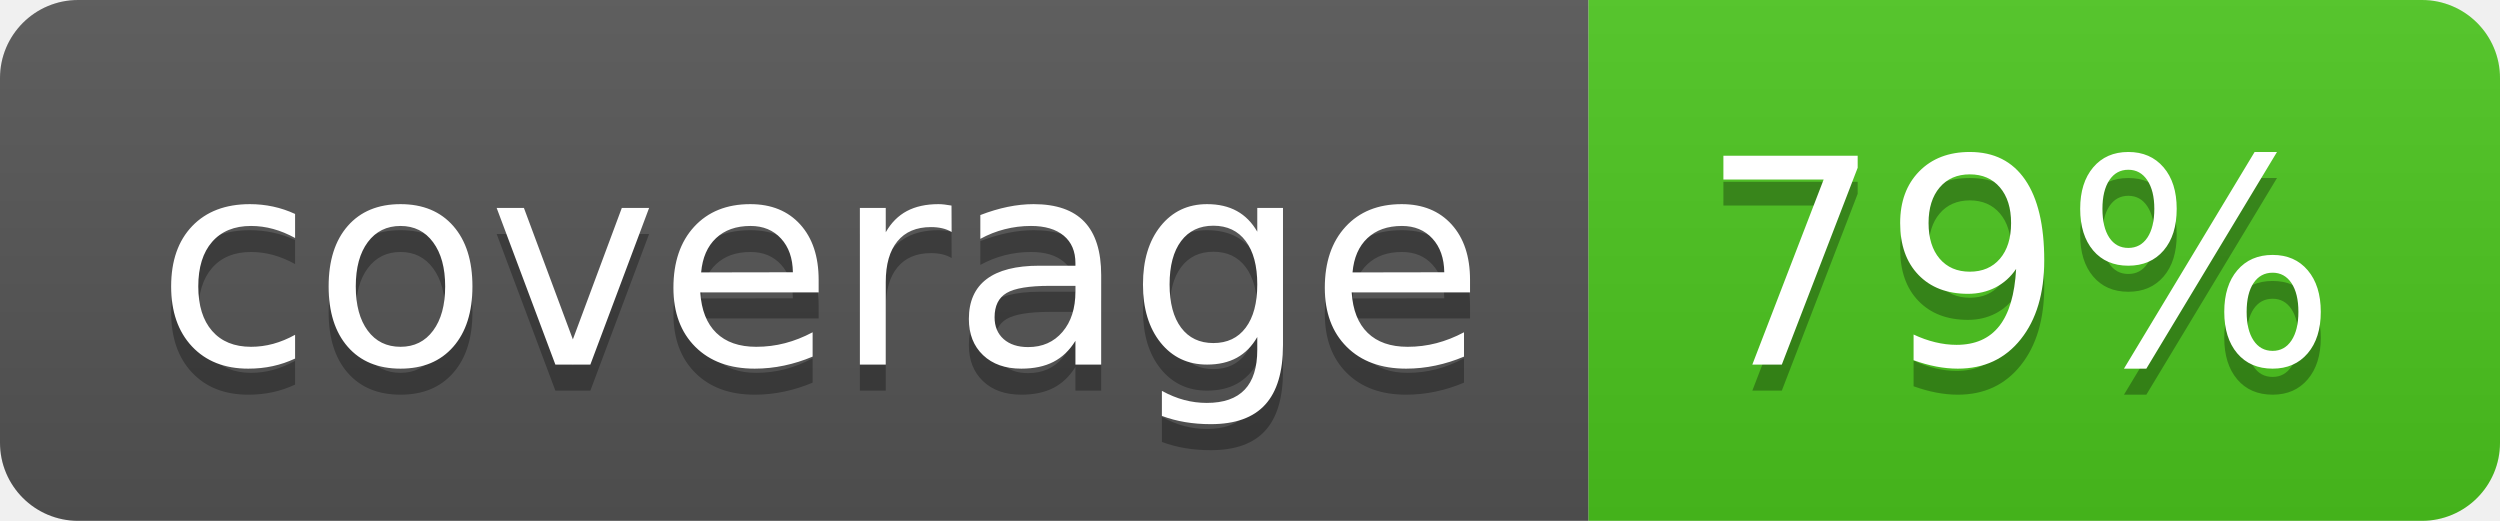
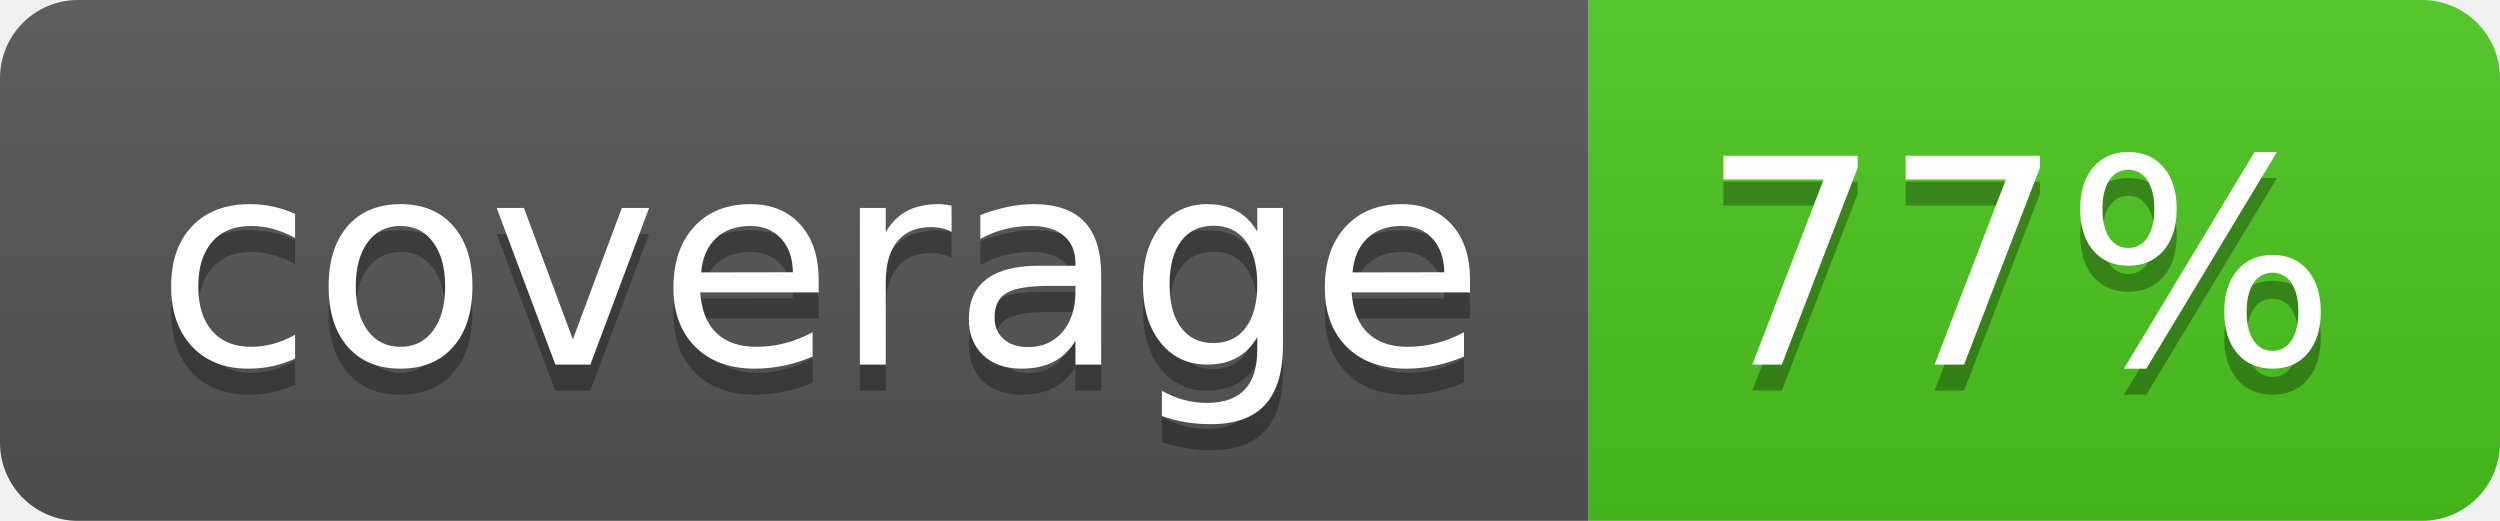
<svg xmlns="http://www.w3.org/2000/svg" width="96" height="20">
  <linearGradient id="b" x2="0" y2="100%">
    <stop offset="0" stop-color="#bbb" stop-opacity=".1" />
    <stop offset="1" stop-opacity=".1" />
  </linearGradient>
  <clipPath id="a">
    <rect width="96" height="20" rx="3" fill="#fff" />
  </clipPath>
  <g clip-path="url(#a)">
    <path fill="#555" d="M0 0h61v20H0z" />
    <path fill="#4CC61E" d="M61 0h35v20H61z" />
    <path fill="url(#b)" d="M0 0h96v20H0z" />
  </g>
  <g fill="#fff" text-anchor="middle" font-family="DejaVu Sans,Verdana,Geneva,sans-serif" font-size="110">
    <text x="315" y="150" fill="#010101" fill-opacity=".3" transform="scale(.1)" textLength="510">coverage</text>
    <text x="315" y="140" transform="scale(.1)" textLength="510">coverage</text>
-     <text x="775" y="150" fill="#010101" fill-opacity=".3" transform="scale(.1)" textLength="250">79%</text>
-     <text x="775" y="140" transform="scale(.1)" textLength="250">79%</text>
+     <text x="775" y="150" fill="#010101" fill-opacity=".3" transform="scale(.1)" textLength="250">77%</text>
+     <text x="775" y="140" transform="scale(.1)" textLength="250">77%</text>
  </g>
</svg>
